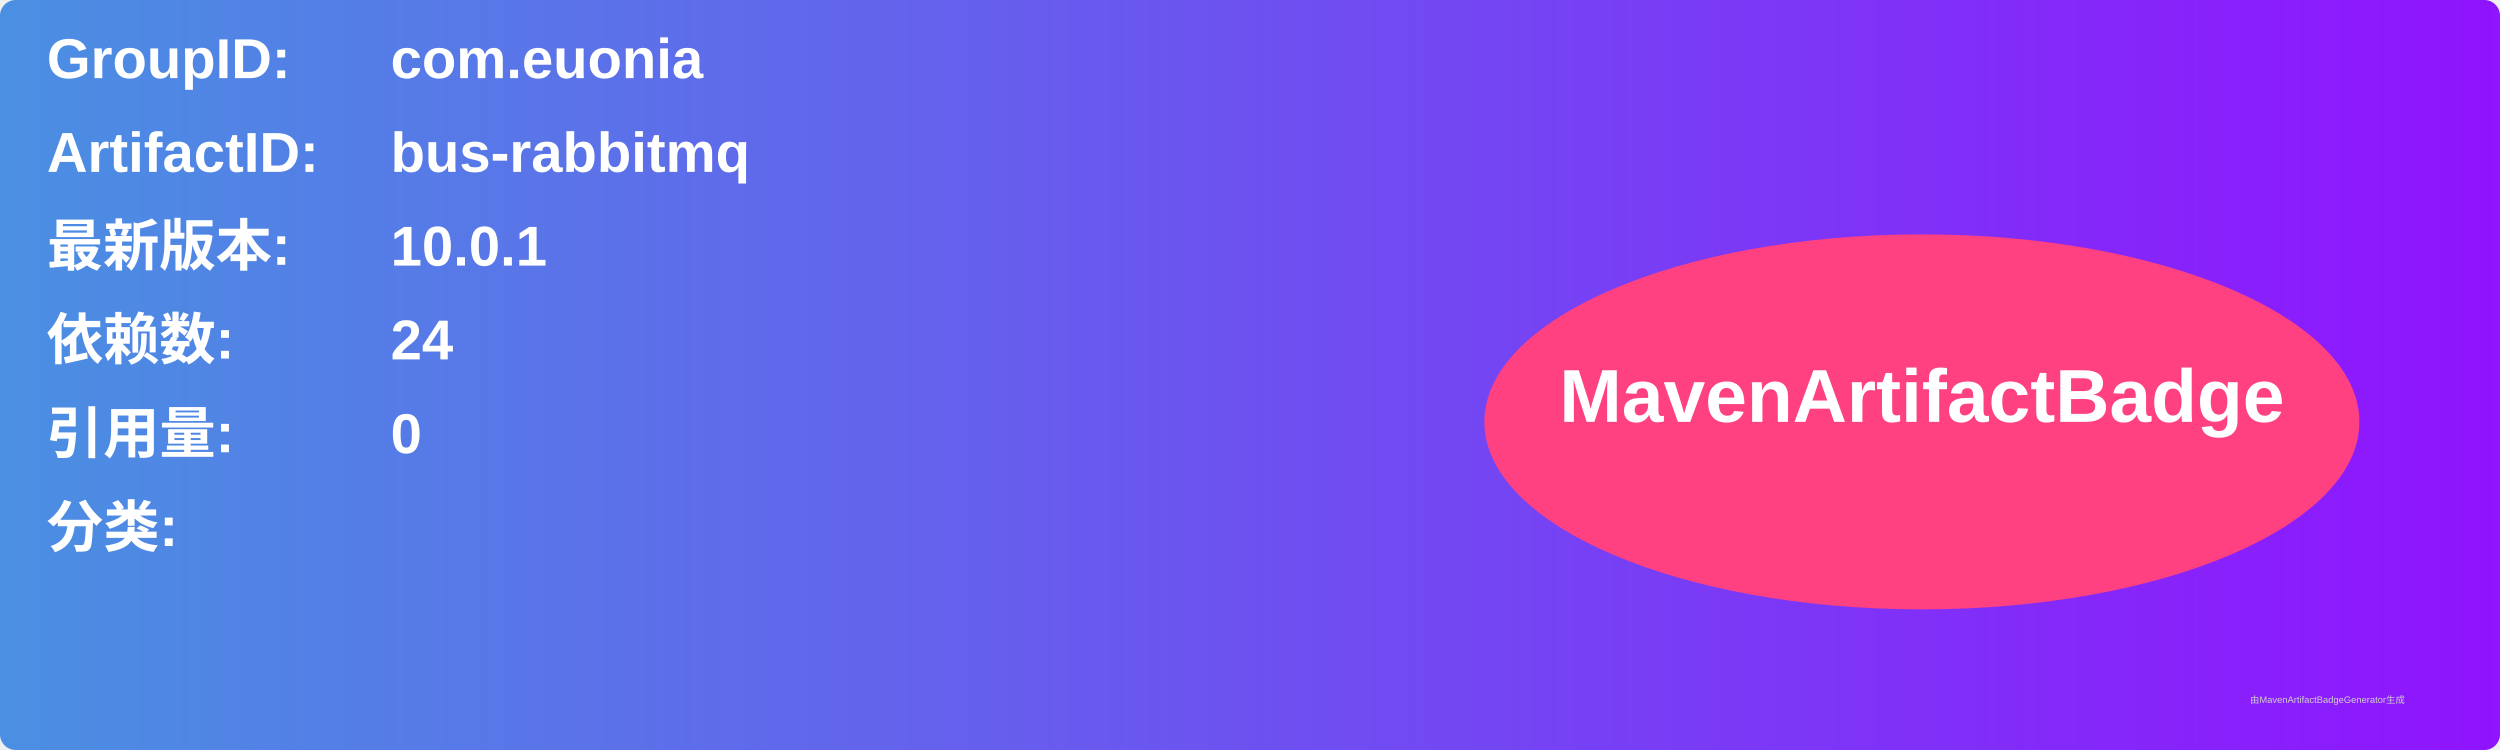
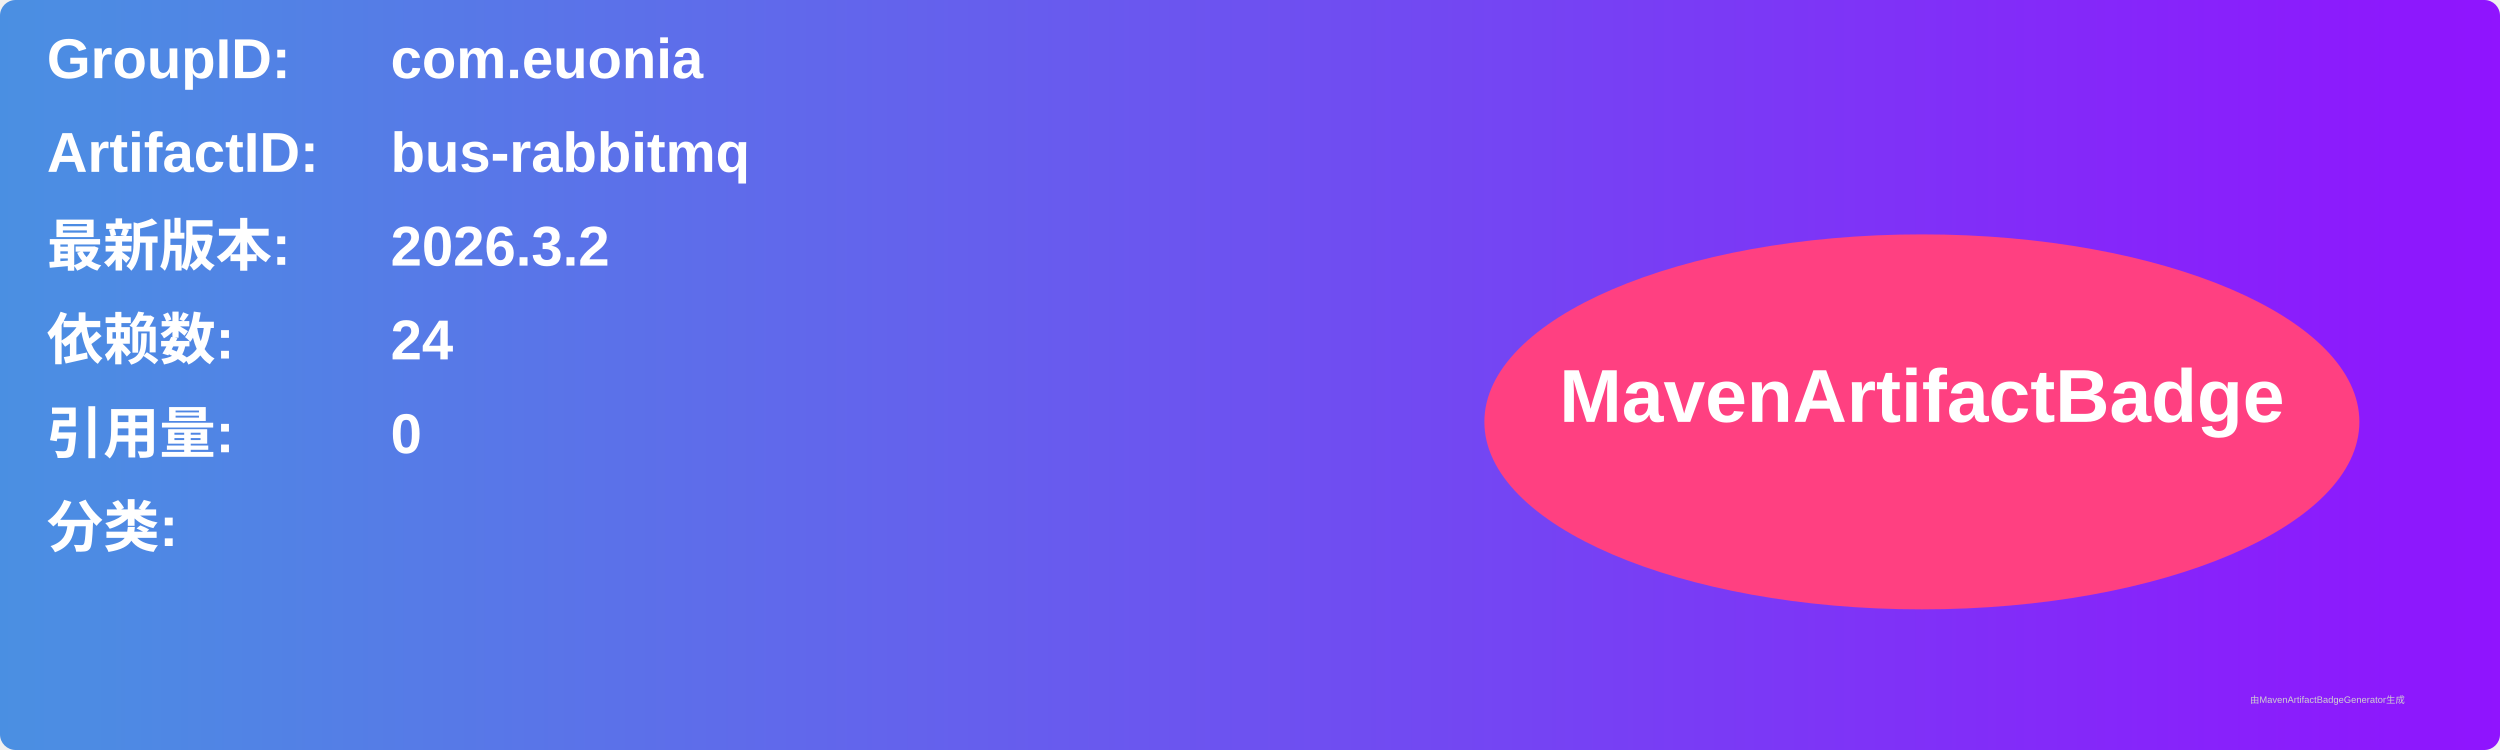
<svg xmlns="http://www.w3.org/2000/svg" width="800" height="240" viewBox="0 0 800 240">
  <linearGradient id="grad" x1="0%" y1="0%" x2="100%" y2="0%">
    <stop offset="0%" stop-color="#4a90e2" />
    <stop offset="100%" stop-color="#9013fe" />
  </linearGradient>
  <rect width="100%" height="100%" rx="5" ry="5" fill="url(#grad)" />
  <g transform="translate(15, 15)">
    <text x="0" y="10" font-family="Arial" font-size="18" fill="white" font-weight="bold" width="260">GroupID:</text>
    <text x="110" y="10" font-family="Arial" font-size="18" fill="white" font-weight="bold" width="460">com.euonia</text>
    <text x="0" y="40" font-family="Arial" font-size="18" fill="white" font-weight="bold" width="260">ArtifactID:</text>
    <text x="110" y="40" font-family="Arial" font-size="18" fill="white" font-weight="bold" width="460">bus-rabbitmq</text>
    <text x="0" y="70" font-family="Arial" font-size="18" fill="white" font-weight="bold">最新版本:</text>
    <text x="110" y="70" font-family="Arial" font-size="18" fill="white" font-weight="bold">
-       <tspan font-weight="bold">10.0.1</tspan>
+       <tspan font-weight="bold">2026.3.2</tspan>
    </text>
    <text x="0" y="100" font-family="Arial" font-size="18" fill="white" font-weight="bold">依赖数: </text>
    <text x="110" y="100" font-family="Arial" font-size="18" fill="white">
      <tspan font-weight="bold">24</tspan>
    </text>
    <text x="0" y="130" font-family="Arial" font-size="18" fill="white" font-weight="bold">引用量: </text>
    <text x="110" y="130" font-family="Arial" font-size="18" fill="white">
      <tspan font-weight="bold">0</tspan>
    </text>
    <text x="0" y="160" font-family="Arial" font-size="18" fill="white" font-weight="bold">分类:</text>
    <text x="10" y="190" font-family="Arial" font-size="10" fill="white">
      <tspan font-weight="bold" />
    </text>
    <ellipse cx="600" cy="120" rx="140" ry="60" fill="#ff4081" />
    <text x="600" y="120" text-anchor="middle" font-family="Arial" font-size="24" fill="white" font-weight="bold">MavenArtifactBadge</text>
  </g>
  <text x="720" y="225" font-family="Arial" font-size="3" fill="#d0d0d0">由MavenArtifactBadgeGenerator生成</text>
</svg>
